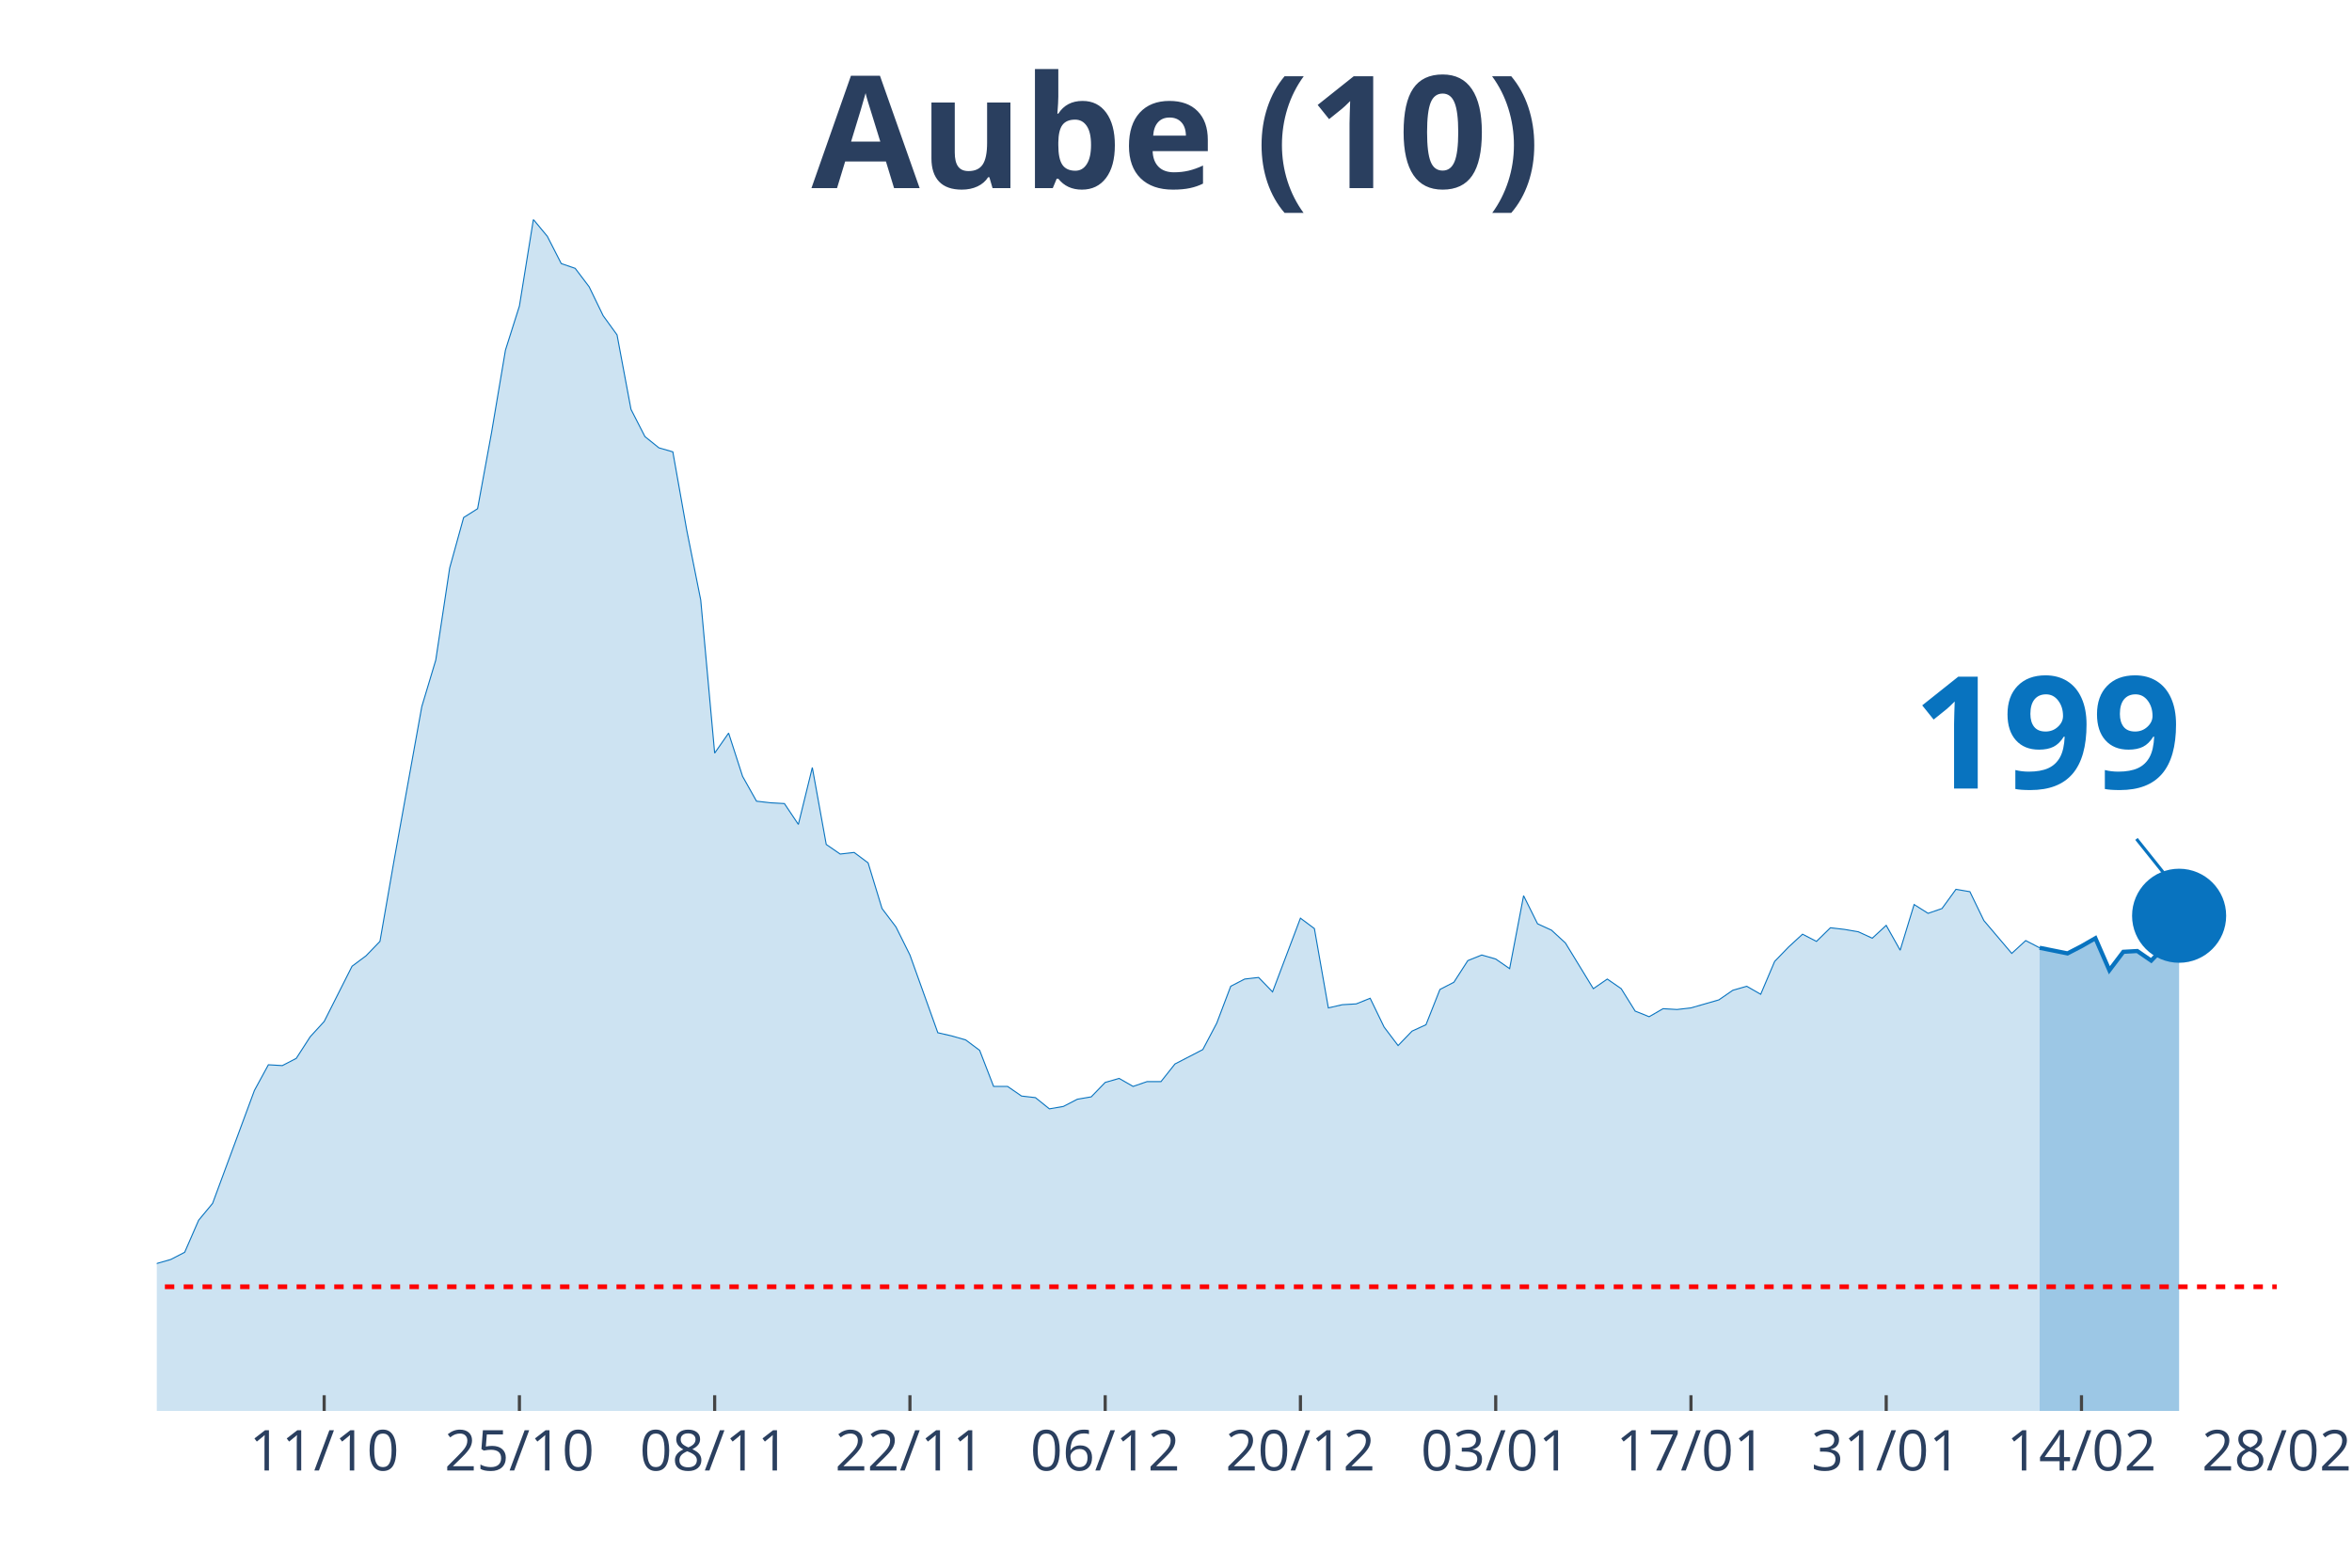
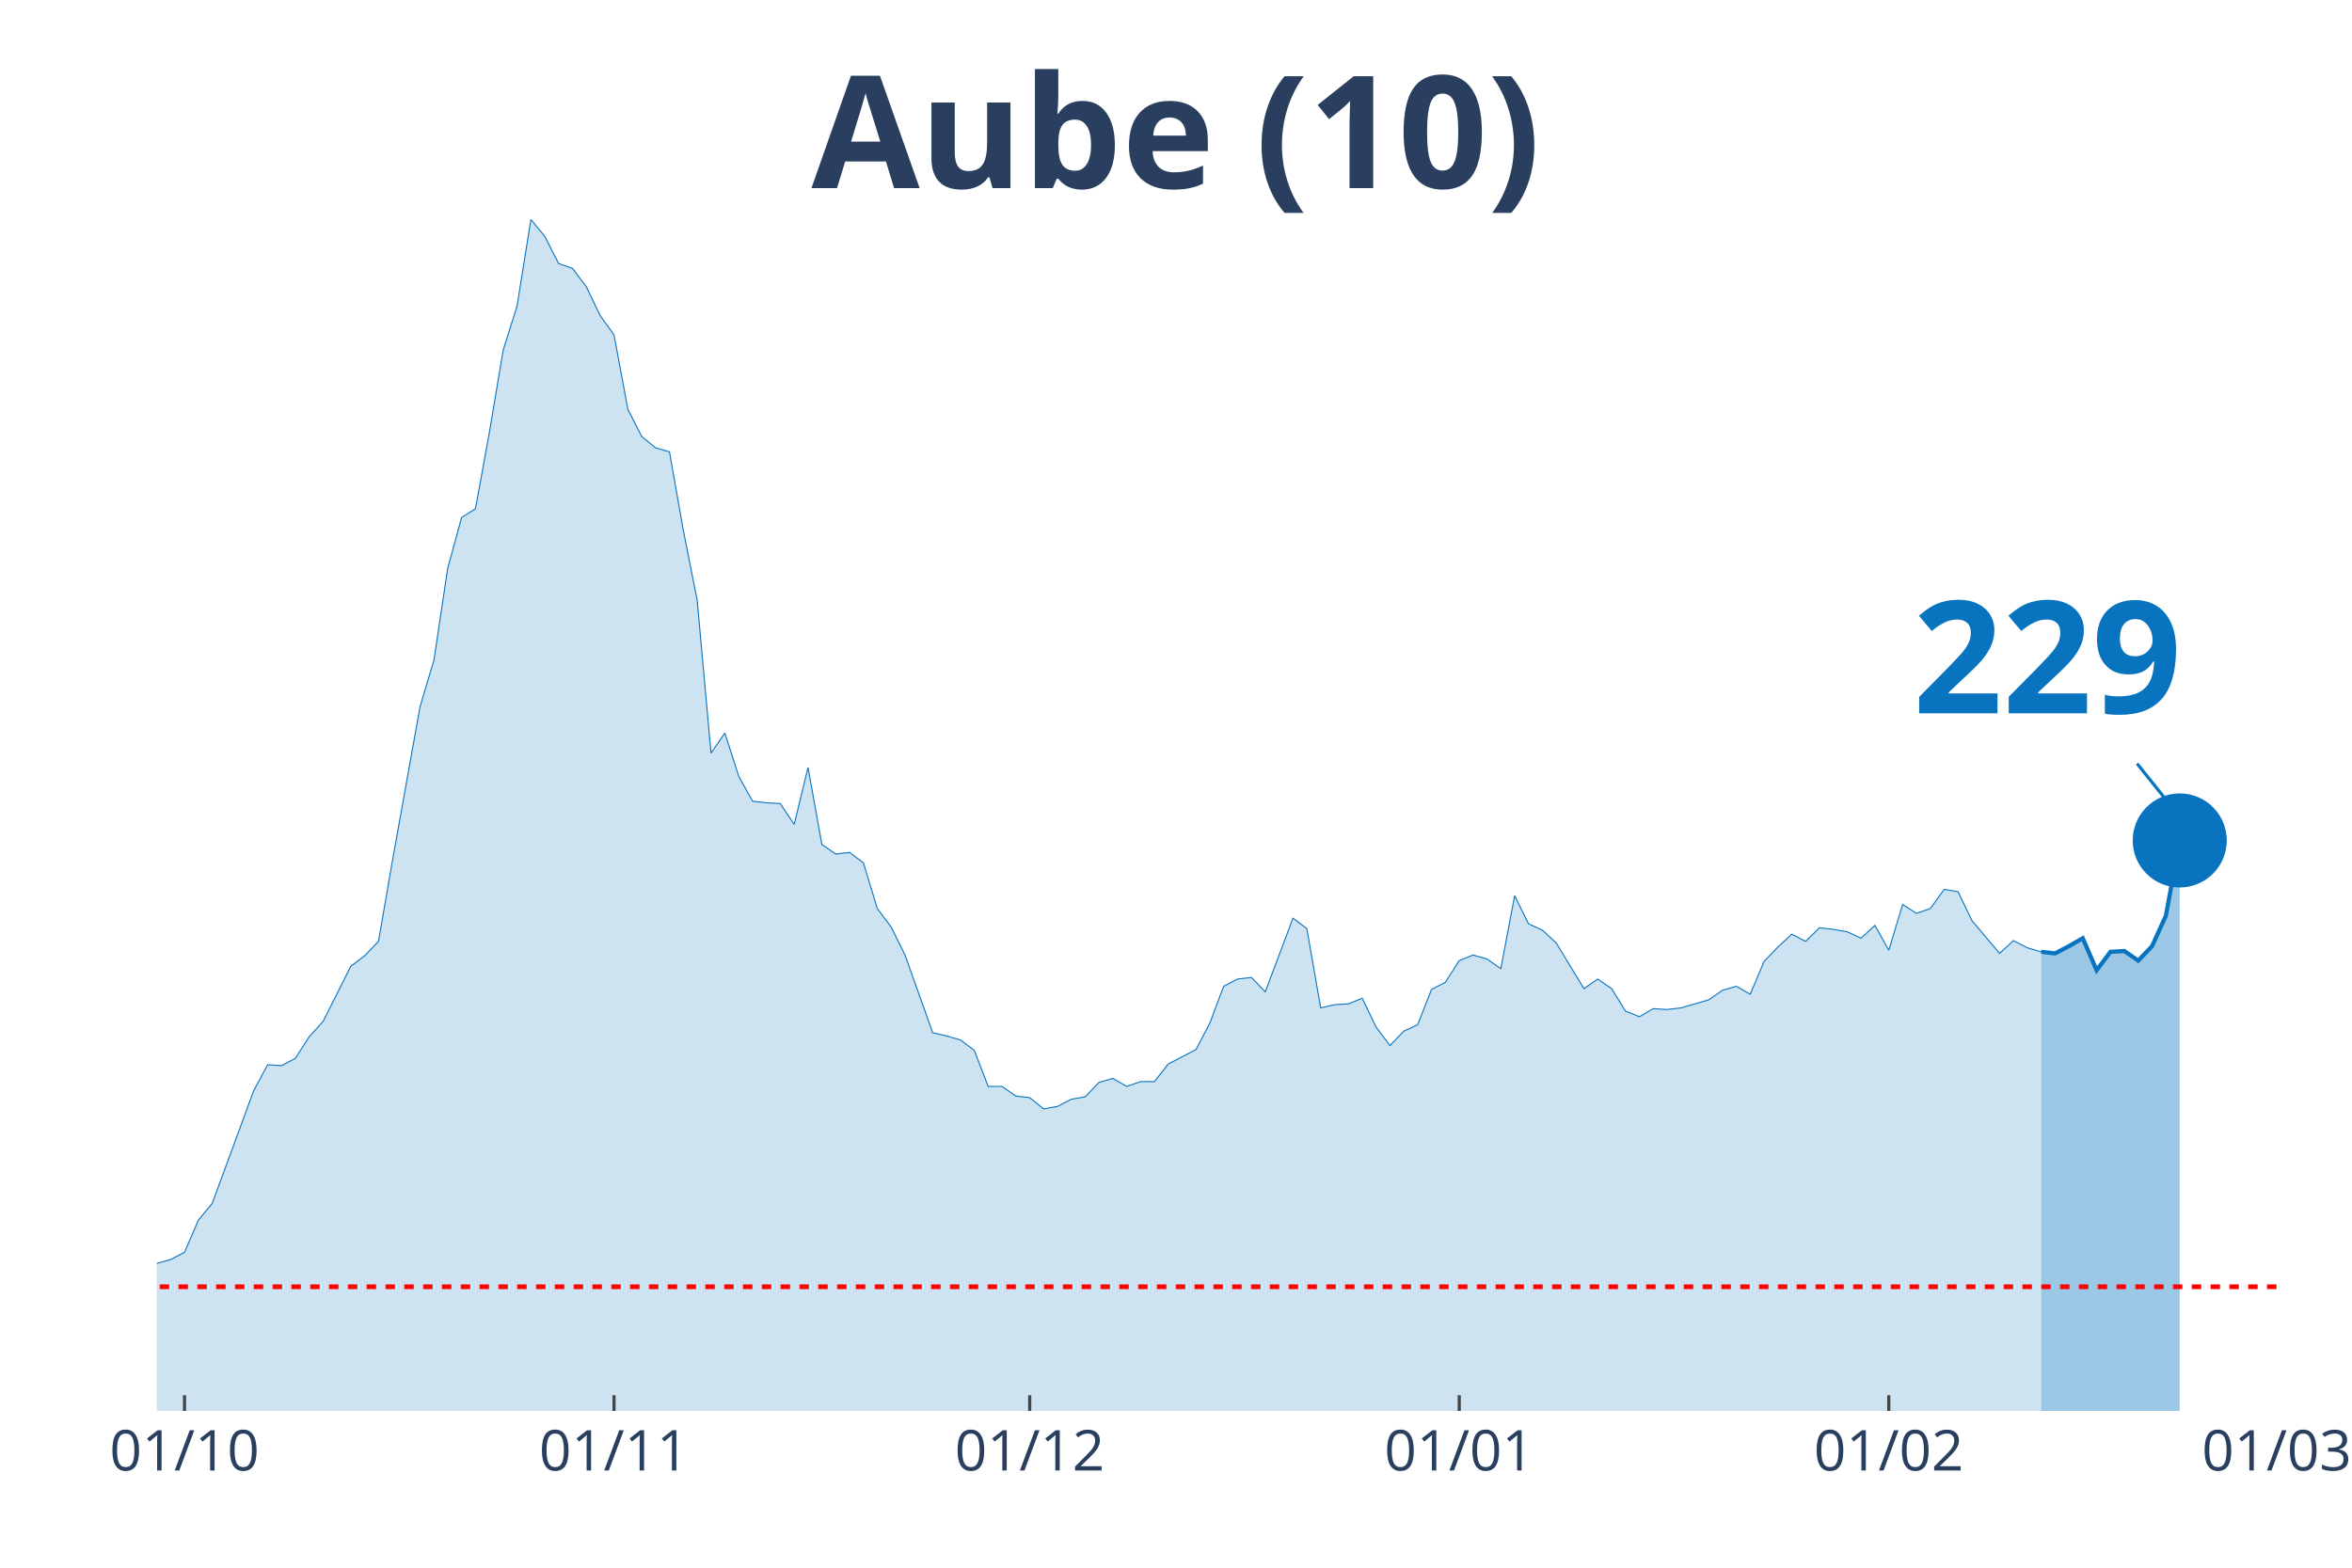
<svg xmlns="http://www.w3.org/2000/svg" class="main-svg" width="1125" height="750" style="" viewBox="0 0 750 500">
  <rect x="0" y="0" width="750" height="500" style="fill: rgb(0, 0, 0); fill-opacity: 0;" />
-   <defs id="defs-c2c57d">
+   <defs id="defs-cee7f0">
    <g class="clips">
-       <clipPath id="clipc2c57dxyplot" class="plotclip">
+       <clipPath id="clipcee7f0xyplot" class="plotclip">
        <rect width="676" height="380" />
      </clipPath>
-       <clipPath class="axesclip" id="clipc2c57dx">
+       <clipPath class="axesclip" id="clipcee7f0x">
        <rect x="50" y="0" width="676" height="500" />
      </clipPath>
-       <clipPath class="axesclip" id="clipc2c57dy">
+       <clipPath class="axesclip" id="clipcee7f0y">
        <rect x="0" y="70" width="750" height="380" />
      </clipPath>
-       <clipPath class="axesclip" id="clipc2c57dxy">
+       <clipPath class="axesclip" id="clipcee7f0xy">
        <rect x="50" y="70" width="676" height="380" />
      </clipPath>
    </g>
    <g class="gradients" />
  </defs>
  <g class="bglayer">
    <rect class="bg" x="50" y="70" width="676" height="380" style="fill: rgb(0, 0, 0); fill-opacity: 0; stroke-width: 0;" />
  </g>
  <g class="layer-below">
    <g class="imagelayer" />
    <g class="shapelayer" />
  </g>
  <g class="cartesianlayer">
    <g class="subplot xy">
      <g class="layer-subplot">
        <g class="shapelayer" />
        <g class="imagelayer" />
      </g>
      <g class="gridlayer">
        <g class="x">
-           <path class="xgrid crisp" transform="translate(103.37,0)" d="M0,70v380" style="stroke: rgb(255, 255, 255); stroke-opacity: 1; stroke-width: 1px;" />
-           <path class="xgrid crisp" transform="translate(165.63,0)" d="M0,70v380" style="stroke: rgb(255, 255, 255); stroke-opacity: 1; stroke-width: 1px;" />
-           <path class="xgrid crisp" transform="translate(227.89,0)" d="M0,70v380" style="stroke: rgb(255, 255, 255); stroke-opacity: 1; stroke-width: 1px;" />
-           <path class="xgrid crisp" transform="translate(290.16,0)" d="M0,70v380" style="stroke: rgb(255, 255, 255); stroke-opacity: 1; stroke-width: 1px;" />
-           <path class="xgrid crisp" transform="translate(352.42,0)" d="M0,70v380" style="stroke: rgb(255, 255, 255); stroke-opacity: 1; stroke-width: 1px;" />
-           <path class="xgrid crisp" transform="translate(414.68,0)" d="M0,70v380" style="stroke: rgb(255, 255, 255); stroke-opacity: 1; stroke-width: 1px;" />
-           <path class="xgrid crisp" transform="translate(476.95,0)" d="M0,70v380" style="stroke: rgb(255, 255, 255); stroke-opacity: 1; stroke-width: 1px;" />
-           <path class="xgrid crisp" transform="translate(539.21,0)" d="M0,70v380" style="stroke: rgb(255, 255, 255); stroke-opacity: 1; stroke-width: 1px;" />
-           <path class="xgrid crisp" transform="translate(601.47,0)" d="M0,70v380" style="stroke: rgb(255, 255, 255); stroke-opacity: 1; stroke-width: 1px;" />
-           <path class="xgrid crisp" transform="translate(663.74,0)" d="M0,70v380" style="stroke: rgb(255, 255, 255); stroke-opacity: 1; stroke-width: 1px;" />
+           <path class="xgrid crisp" transform="translate(58.84,0)" d="M0,70v380" style="stroke: rgb(255, 255, 255); stroke-opacity: 1; stroke-width: 1px;" />
+           <path class="xgrid crisp" transform="translate(195.8,0)" d="M0,70v380" style="stroke: rgb(255, 255, 255); stroke-opacity: 1; stroke-width: 1px;" />
+           <path class="xgrid crisp" transform="translate(328.35,0)" d="M0,70v380" style="stroke: rgb(255, 255, 255); stroke-opacity: 1; stroke-width: 1px;" />
+           <path class="xgrid crisp" transform="translate(465.32,0)" d="M0,70v380" style="stroke: rgb(255, 255, 255); stroke-opacity: 1; stroke-width: 1px;" />
+           <path class="xgrid crisp" transform="translate(602.29,0)" d="M0,70v380" style="stroke: rgb(255, 255, 255); stroke-opacity: 1; stroke-width: 1px;" />
        </g>
        <g class="y" />
      </g>
      <g class="zerolinelayer" />
      <path class="xlines-below" />
      <path class="ylines-below" />
      <g class="overlines-below" />
      <g class="xaxislayer-below" />
      <g class="yaxislayer-below" />
      <g class="overaxes-below" />
-       <g class="plot" transform="translate(50, 70)" clip-path="url('#clipc2c57dxyplot')">
+       <g class="plot" transform="translate(50, 70)" clip-path="url('#clipcee7f0xyplot')">
        <g class="scatterlayer mlayer">
-           <g class="trace scatter trace593bd8" style="stroke-miterlimit: 2;">
+           <g class="trace scatter traceeb6808" style="stroke-miterlimit: 2;">
            <g class="fills">
              <g>
-                 <path class="js-fill" d="M600.39,380L-604.84,380L-604.84,376.17L-587.05,375.4L-582.61,375.4L-440.29,379.49L-435.84,379.74L-262.39,376.42L-257.95,375.66L-249.05,373.36L-244.61,373.61L-222.37,373.61L-217.92,370.03L-209.03,370.03L-204.58,364.16L-191.24,358.53L-186.79,360.07L-177.89,359.05L-173.45,362.62L-151.21,360.83L-146.76,360.32L-124.53,357.51L-120.08,360.32L-111.18,362.11L-106.74,358.79L-97.84,351.89L-93.39,351.89L-80.05,345.76L-75.61,344.73L-66.71,348.57L-62.26,348.06L-57.82,343.97L-53.37,344.48L-48.92,343.71L-44.47,344.73L-40.03,343.2L-35.58,340.39L-31.13,340.9L-26.68,342.95L-22.24,343.97L-17.79,342.18L-13.34,340.65L-8.89,340.39L-4.45,340.13L0,332.98L4.45,331.7L8.89,329.4L13.34,319.18L17.79,313.81L31.13,277.78L35.58,269.6L40.03,269.86L44.47,267.56L48.92,260.66L53.37,255.8L62.26,238.17L66.71,234.85L71.16,230.25L75.61,204.69L84.5,155.37L88.95,140.55L93.39,111.16L97.84,95.06L102.29,92.25L106.74,67.98L111.18,41.65L115.63,27.6L120.08,0L124.53,5.37L128.97,14.06L133.42,15.59L137.87,21.47L142.32,30.67L146.76,36.8L151.21,60.56L155.66,69.25L160.11,72.83L164.55,74.11L169,99.15L173.45,121.39L177.89,170.2L182.34,163.81L186.79,177.61L191.24,185.53L195.68,186.04L200.13,186.29L204.58,192.94L209.03,174.79L213.47,199.33L217.92,202.39L222.37,201.88L226.82,205.21L231.26,219.77L235.71,225.65L240.16,234.59L249.05,259.38L253.5,260.4L257.95,261.68L262.39,265L266.84,276.5L271.29,276.5L275.74,279.57L280.18,280.08L284.63,283.66L289.08,282.89L293.53,280.59L297.97,279.83L302.42,275.23L306.87,273.95L311.32,276.5L315.76,274.97L320.21,274.97L324.66,269.35L333.55,264.75L338,256.31L342.45,244.56L346.89,242.26L351.34,241.75L355.79,246.35L364.68,222.84L369.13,226.16L373.58,251.46L378.03,250.44L382.47,250.18L386.92,248.39L391.37,257.59L395.82,263.47L400.26,258.87L404.71,256.83L409.16,245.58L413.61,243.28L418.05,236.38L422.5,234.59L426.95,235.87L431.39,238.94L435.84,215.68L440.29,224.63L444.74,226.67L449.18,230.76L458.08,245.33L462.53,242.26L466.97,245.33L471.42,252.48L475.87,254.27L480.32,251.71L484.76,251.97L489.21,251.46L498.11,248.9L502.55,245.84L507,244.56L511.45,247.11L515.89,236.64L520.34,232.04L524.79,227.95L529.24,230.25L533.68,225.9L538.13,226.42L542.58,227.18L547.03,229.23L551.47,225.14L555.92,233.06L560.37,218.49L564.82,221.3L569.26,219.77L573.71,213.64L578.16,214.4L582.61,223.6L591.5,234.08L595.95,229.99L600.39,232.29" style="fill: rgb(8, 115, 191); fill-opacity: 0.2; stroke-width: 0;" />
+                 <path class="js-fill" d="M600.89,380L-600.89,380L-600.89,376.17L-583.22,375.4L-578.8,375.4L-437.41,379.49L-432.99,379.74L-260.68,376.42L-256.26,375.66L-247.42,373.36L-243.01,373.61L-220.92,373.61L-216.5,370.03L-207.66,370.03L-203.24,364.16L-189.99,358.53L-185.57,360.07L-176.73,359.05L-172.31,362.62L-150.22,360.83L-145.8,360.32L-123.71,357.51L-119.29,360.32L-110.46,362.11L-106.04,358.79L-97.2,351.89L-92.78,351.89L-79.53,345.76L-75.11,344.73L-66.27,348.57L-61.86,348.06L-57.44,343.97L-53.02,344.48L-48.6,343.71L-44.18,344.73L-39.76,343.2L-35.35,340.39L-30.93,340.9L-26.51,342.95L-22.09,343.97L-17.67,342.18L-13.25,340.65L-8.84,340.39L-4.42,340.13L0,332.98L4.42,331.7L8.84,329.4L13.25,319.18L17.67,313.81L30.93,277.78L35.35,269.6L39.76,269.86L44.18,267.56L48.6,260.66L53.02,255.8L61.86,238.17L66.27,234.85L70.69,230.25L75.11,204.69L83.95,155.37L88.37,140.55L92.78,111.16L97.2,95.06L101.62,92.25L106.04,67.98L110.46,41.65L114.88,27.6L119.29,0L123.71,5.37L128.13,14.06L132.55,15.59L136.97,21.47L141.39,30.67L145.8,36.8L150.22,60.56L154.64,69.25L159.06,72.83L163.48,74.11L167.9,99.15L172.31,121.39L176.73,170.2L181.15,163.81L185.57,177.61L189.99,185.53L194.41,186.04L198.82,186.29L203.24,192.94L207.66,174.79L212.08,199.33L216.5,202.39L220.92,201.88L225.33,205.21L229.75,219.77L234.17,225.65L238.59,234.59L247.42,259.38L251.84,260.4L256.26,261.68L260.68,265L265.1,276.5L269.52,276.5L273.93,279.57L278.35,280.08L282.77,283.66L287.19,282.89L291.61,280.59L296.03,279.83L300.44,275.23L304.86,273.95L309.28,276.5L313.7,274.97L318.12,274.97L322.54,269.35L331.37,264.75L335.79,256.31L340.21,244.56L344.63,242.26L349.05,241.75L353.46,246.35L362.3,222.84L366.72,226.16L371.14,251.46L375.56,250.44L379.97,250.18L384.39,248.39L388.81,257.59L393.23,263.47L397.65,258.87L402.07,256.83L406.48,245.58L410.9,243.28L415.32,236.38L419.74,234.59L424.16,235.87L428.58,238.94L432.99,215.68L437.41,224.63L441.83,226.67L446.25,230.76L455.08,245.33L459.5,242.26L463.92,245.33L468.34,252.48L472.76,254.27L477.18,251.71L481.59,251.97L486.01,251.46L494.85,248.9L499.27,245.84L503.69,244.56L508.1,247.11L512.52,236.64L516.94,232.04L521.36,227.95L525.78,230.25L530.2,225.9L534.61,226.42L539.03,227.18L543.45,229.23L547.87,225.14L552.29,233.06L556.71,218.49L561.12,221.3L565.54,219.77L569.96,213.64L574.38,214.4L578.8,223.6L587.63,234.08L592.05,229.99L596.47,232.29L600.89,233.57" style="fill: rgb(8, 115, 191); fill-opacity: 0.2; stroke-width: 0;" />
              </g>
            </g>
            <g class="errorbars" />
            <g class="lines">
-               <path class="js-line" d="M-604.84,376.17L-587.05,375.4L-582.61,375.4L-440.29,379.49L-435.84,379.74L-262.39,376.42L-257.95,375.66L-249.05,373.36L-244.61,373.61L-222.37,373.61L-217.92,370.03L-209.03,370.03L-204.58,364.16L-191.24,358.53L-186.79,360.07L-177.89,359.05L-173.45,362.62L-151.21,360.83L-146.76,360.32L-124.53,357.51L-120.08,360.32L-111.18,362.11L-106.74,358.79L-97.84,351.89L-93.39,351.89L-80.05,345.76L-75.61,344.73L-66.71,348.57L-62.26,348.06L-57.82,343.97L-53.37,344.48L-48.92,343.71L-44.47,344.73L-40.03,343.2L-35.58,340.39L-31.13,340.9L-26.68,342.95L-22.24,343.97L-17.79,342.18L-13.34,340.65L-8.89,340.39L-4.45,340.13L0,332.98L4.45,331.7L8.89,329.4L13.34,319.18L17.79,313.81L31.13,277.78L35.58,269.6L40.03,269.86L44.47,267.56L48.92,260.66L53.37,255.8L62.26,238.17L66.71,234.85L71.16,230.25L75.61,204.69L84.5,155.37L88.95,140.55L93.39,111.16L97.84,95.06L102.29,92.25L106.74,67.98L111.18,41.65L115.63,27.6L120.08,0L124.53,5.37L128.97,14.06L133.42,15.59L137.87,21.47L142.32,30.67L146.76,36.8L151.21,60.56L155.66,69.25L160.11,72.83L164.55,74.11L169,99.15L173.45,121.39L177.89,170.2L182.34,163.81L186.79,177.61L191.24,185.53L195.68,186.04L200.13,186.29L204.58,192.94L209.03,174.79L213.47,199.33L217.92,202.39L222.37,201.88L226.82,205.21L231.26,219.77L235.71,225.65L240.16,234.59L249.05,259.38L253.5,260.4L257.95,261.68L262.39,265L266.84,276.5L271.29,276.5L275.74,279.57L280.18,280.08L284.63,283.66L289.08,282.89L293.53,280.59L297.97,279.83L302.42,275.23L306.87,273.95L311.32,276.5L315.76,274.97L320.21,274.97L324.66,269.35L333.55,264.75L338,256.31L342.45,244.56L346.89,242.26L351.34,241.75L355.79,246.35L364.68,222.84L369.13,226.16L373.58,251.46L378.03,250.44L382.47,250.18L386.92,248.39L391.37,257.59L395.82,263.47L400.26,258.87L404.71,256.83L409.16,245.58L413.61,243.28L418.05,236.38L422.5,234.59L426.95,235.87L431.39,238.94L435.84,215.68L440.29,224.63L444.74,226.67L449.18,230.76L458.08,245.33L462.53,242.26L466.97,245.33L471.42,252.48L475.87,254.27L480.32,251.71L484.76,251.97L489.21,251.46L498.11,248.9L502.55,245.84L507,244.56L511.45,247.11L515.89,236.64L520.34,232.04L524.79,227.95L529.24,230.25L533.68,225.9L538.13,226.42L542.58,227.18L547.03,229.23L551.47,225.14L555.92,233.06L560.37,218.49L564.82,221.3L569.26,219.77L573.71,213.64L578.16,214.4L582.61,223.6L591.5,234.08L595.95,229.99L600.39,232.29" style="vector-effect: non-scaling-stroke; fill: none; stroke: rgb(8, 115, 191); stroke-opacity: 1; stroke-width: 0.5px; opacity: 1;" />
+               <path class="js-line" d="M-600.89,376.17L-583.22,375.4L-578.8,375.4L-437.41,379.49L-432.99,379.74L-260.68,376.42L-256.26,375.66L-247.42,373.36L-243.01,373.61L-220.92,373.61L-216.5,370.03L-207.66,370.03L-203.24,364.16L-189.99,358.53L-185.57,360.07L-176.73,359.05L-172.31,362.62L-150.22,360.83L-145.8,360.32L-123.71,357.51L-119.29,360.32L-110.46,362.11L-106.04,358.79L-97.2,351.89L-92.78,351.89L-79.53,345.76L-75.11,344.73L-66.27,348.57L-61.86,348.06L-57.44,343.97L-53.02,344.48L-48.6,343.71L-44.18,344.73L-39.76,343.2L-35.35,340.39L-30.93,340.9L-26.51,342.95L-22.09,343.97L-17.67,342.18L-13.25,340.65L-8.84,340.39L-4.42,340.13L0,332.98L4.42,331.7L8.84,329.4L13.25,319.18L17.67,313.81L30.93,277.78L35.35,269.6L39.76,269.86L44.18,267.56L48.6,260.66L53.02,255.8L61.86,238.17L66.27,234.85L70.69,230.25L75.11,204.69L83.95,155.37L88.37,140.55L92.78,111.16L97.2,95.06L101.62,92.25L106.04,67.98L110.46,41.65L114.88,27.6L119.29,0L123.71,5.37L128.13,14.06L132.55,15.59L136.97,21.47L141.39,30.67L145.8,36.8L150.22,60.56L154.64,69.25L159.06,72.83L163.48,74.11L167.9,99.15L172.31,121.39L176.73,170.2L181.15,163.81L185.57,177.61L189.99,185.53L194.41,186.04L198.82,186.29L203.24,192.94L207.66,174.79L212.08,199.33L216.5,202.39L220.92,201.88L225.33,205.21L229.75,219.77L234.17,225.65L238.59,234.59L247.42,259.38L251.84,260.4L256.26,261.68L260.68,265L265.1,276.5L269.52,276.5L273.93,279.57L278.35,280.08L282.77,283.66L287.19,282.89L291.61,280.59L296.03,279.83L300.44,275.23L304.86,273.95L309.28,276.5L313.7,274.97L318.12,274.97L322.54,269.35L331.37,264.75L335.79,256.31L340.21,244.56L344.63,242.26L349.05,241.75L353.46,246.35L362.3,222.84L366.72,226.16L371.14,251.46L375.56,250.44L379.97,250.18L384.39,248.39L388.81,257.59L393.23,263.47L397.65,258.87L402.07,256.83L406.48,245.58L410.9,243.28L415.32,236.38L419.74,234.59L424.16,235.87L428.58,238.94L432.99,215.68L437.41,224.63L441.83,226.67L446.25,230.76L455.08,245.33L459.5,242.26L463.92,245.33L468.34,252.48L472.76,254.27L477.18,251.71L481.59,251.97L486.01,251.46L494.85,248.9L499.27,245.84L503.69,244.56L508.1,247.11L512.52,236.64L516.94,232.04L521.36,227.95L525.78,230.25L530.2,225.9L534.61,226.42L539.03,227.18L543.45,229.23L547.87,225.14L552.29,233.06L556.71,218.49L561.12,221.3L565.54,219.77L569.96,213.64L574.38,214.4L578.8,223.6L587.63,234.08L592.05,229.99L596.47,232.29L600.89,233.57" style="vector-effect: non-scaling-stroke; fill: none; stroke: rgb(8, 115, 191); stroke-opacity: 1; stroke-width: 0.5px; opacity: 1;" />
            </g>
            <g class="points" />
            <g class="text" />
          </g>
-           <g class="trace scatter traceaee256" style="stroke-miterlimit: 2;">
+           <g class="trace scatter trace3a7810" style="stroke-miterlimit: 2;">
            <g class="fills">
              <g>
-                 <path class="js-fill" d="M644.87,380L600.39,380L600.39,232.29L609.29,234.08L613.74,231.78L618.18,229.23L622.63,239.45L627.08,233.57L631.53,233.32L635.97,236.38L640.42,231.78L644.87,222.07" style="fill: rgb(8, 115, 191); fill-opacity: 0.4; stroke-width: 0;" />
+                 <path class="js-fill" d="M645.07,380L600.89,380L600.89,233.57L605.31,234.08L609.73,231.78L614.14,229.23L618.56,239.45L622.98,233.57L627.4,233.32L631.82,236.38L636.24,231.78L640.65,222.07L645.07,198.05" style="fill: rgb(8, 115, 191); fill-opacity: 0.4; stroke-width: 0;" />
              </g>
            </g>
            <g class="errorbars" />
            <g class="lines">
-               <path class="js-line" d="M600.39,232.29L609.29,234.08L613.74,231.78L618.18,229.23L622.63,239.45L627.08,233.57L631.53,233.32L635.97,236.38L640.42,231.78L644.87,222.07" style="vector-effect: non-scaling-stroke; fill: none; stroke: rgb(8, 115, 191); stroke-opacity: 1; stroke-width: 2px; opacity: 1;" />
+               <path class="js-line" d="M600.89,233.57L605.31,234.08L609.73,231.78L614.14,229.23L618.56,239.45L622.98,233.57L627.4,233.32L631.82,236.38L636.24,231.78L640.65,222.07L645.07,198.05" style="vector-effect: non-scaling-stroke; fill: none; stroke: rgb(8, 115, 191); stroke-opacity: 1; stroke-width: 2px; opacity: 1;" />
            </g>
            <g class="points" />
            <g class="text" />
          </g>
-           <g class="trace scatter traced2e8ed" style="stroke-miterlimit: 2; opacity: 1;">
+           <g class="trace scatter traceb51d2b" style="stroke-miterlimit: 2; opacity: 1;">
            <g class="fills" />
            <g class="errorbars" />
            <g class="lines" />
            <g class="points">
-               <path class="point" transform="translate(644.87,222.07)" d="M15,0A15,15 0 1,1 0,-15A15,15 0 0,1 15,0Z" style="opacity: 1; stroke-width: 0px; fill: rgb(8, 115, 191); fill-opacity: 1;" />
+               <path class="point" transform="translate(645.07,198.05)" d="M15,0A15,15 0 1,1 0,-15A15,15 0 0,1 15,0Z" style="opacity: 1; stroke-width: 0px; fill: rgb(8, 115, 191); fill-opacity: 1;" />
            </g>
            <g class="text" />
          </g>
        </g>
      </g>
      <g class="overplot" />
      <path class="xlines-above crisp" style="fill: none; stroke-width: 1px; stroke: rgb(0, 0, 0); stroke-opacity: 0;" d="" />
      <path class="ylines-above crisp" style="fill: none;" d="M0,0" />
      <g class="overlines-above" />
      <g class="xaxislayer-above">
-         <path class="xtick ticks crisp" d="M0,450v-5" transform="translate(103.37,0)" style="stroke: rgb(68, 68, 68); stroke-opacity: 1; stroke-width: 1px;" />
-         <path class="xtick ticks crisp" d="M0,450v-5" transform="translate(165.63,0)" style="stroke: rgb(68, 68, 68); stroke-opacity: 1; stroke-width: 1px;" />
-         <path class="xtick ticks crisp" d="M0,450v-5" transform="translate(227.89,0)" style="stroke: rgb(68, 68, 68); stroke-opacity: 1; stroke-width: 1px;" />
-         <path class="xtick ticks crisp" d="M0,450v-5" transform="translate(290.16,0)" style="stroke: rgb(68, 68, 68); stroke-opacity: 1; stroke-width: 1px;" />
-         <path class="xtick ticks crisp" d="M0,450v-5" transform="translate(352.42,0)" style="stroke: rgb(68, 68, 68); stroke-opacity: 1; stroke-width: 1px;" />
-         <path class="xtick ticks crisp" d="M0,450v-5" transform="translate(414.68,0)" style="stroke: rgb(68, 68, 68); stroke-opacity: 1; stroke-width: 1px;" />
-         <path class="xtick ticks crisp" d="M0,450v-5" transform="translate(476.95,0)" style="stroke: rgb(68, 68, 68); stroke-opacity: 1; stroke-width: 1px;" />
-         <path class="xtick ticks crisp" d="M0,450v-5" transform="translate(539.21,0)" style="stroke: rgb(68, 68, 68); stroke-opacity: 1; stroke-width: 1px;" />
-         <path class="xtick ticks crisp" d="M0,450v-5" transform="translate(601.47,0)" style="stroke: rgb(68, 68, 68); stroke-opacity: 1; stroke-width: 1px;" />
-         <path class="xtick ticks crisp" d="M0,450v-5" transform="translate(663.74,0)" style="stroke: rgb(68, 68, 68); stroke-opacity: 1; stroke-width: 1px;" />
+         <path class="xtick ticks crisp" d="M0,450v-5" transform="translate(58.84,0)" style="stroke: rgb(68, 68, 68); stroke-opacity: 1; stroke-width: 1px;" />
+         <path class="xtick ticks crisp" d="M0,450v-5" transform="translate(195.8,0)" style="stroke: rgb(68, 68, 68); stroke-opacity: 1; stroke-width: 1px;" />
+         <path class="xtick ticks crisp" d="M0,450v-5" transform="translate(328.35,0)" style="stroke: rgb(68, 68, 68); stroke-opacity: 1; stroke-width: 1px;" />
+         <path class="xtick ticks crisp" d="M0,450v-5" transform="translate(465.32,0)" style="stroke: rgb(68, 68, 68); stroke-opacity: 1; stroke-width: 1px;" />
+         <path class="xtick ticks crisp" d="M0,450v-5" transform="translate(602.29,0)" style="stroke: rgb(68, 68, 68); stroke-opacity: 1; stroke-width: 1px;" />
        <g class="xtick">
-           <text text-anchor="middle" x="0" y="469" transform="translate(103.37,0)" style="font-family: 'Open Sans', verdana, arial, sans-serif; font-size: 18px; fill: rgb(42, 63, 95); fill-opacity: 1; white-space: pre;">11/10</text>
+           <text text-anchor="middle" x="0" y="469" transform="translate(58.84,0)" style="font-family: 'Open Sans', verdana, arial, sans-serif; font-size: 18px; fill: rgb(42, 63, 95); fill-opacity: 1; white-space: pre;">01/10</text>
        </g>
        <g class="xtick">
-           <text text-anchor="middle" x="0" y="469" transform="translate(165.63,0)" style="font-family: 'Open Sans', verdana, arial, sans-serif; font-size: 18px; fill: rgb(42, 63, 95); fill-opacity: 1; white-space: pre;">25/10</text>
+           <text text-anchor="middle" x="0" y="469" transform="translate(195.8,0)" style="font-family: 'Open Sans', verdana, arial, sans-serif; font-size: 18px; fill: rgb(42, 63, 95); fill-opacity: 1; white-space: pre;">01/11</text>
        </g>
        <g class="xtick">
-           <text text-anchor="middle" x="0" y="469" transform="translate(227.89,0)" style="font-family: 'Open Sans', verdana, arial, sans-serif; font-size: 18px; fill: rgb(42, 63, 95); fill-opacity: 1; white-space: pre;">08/11</text>
+           <text text-anchor="middle" x="0" y="469" transform="translate(328.35,0)" style="font-family: 'Open Sans', verdana, arial, sans-serif; font-size: 18px; fill: rgb(42, 63, 95); fill-opacity: 1; white-space: pre;">01/12</text>
        </g>
        <g class="xtick">
-           <text text-anchor="middle" x="0" y="469" transform="translate(290.16,0)" style="font-family: 'Open Sans', verdana, arial, sans-serif; font-size: 18px; fill: rgb(42, 63, 95); fill-opacity: 1; white-space: pre;">22/11</text>
+           <text text-anchor="middle" x="0" y="469" transform="translate(465.32,0)" style="font-family: 'Open Sans', verdana, arial, sans-serif; font-size: 18px; fill: rgb(42, 63, 95); fill-opacity: 1; white-space: pre;">01/01</text>
        </g>
        <g class="xtick">
-           <text text-anchor="middle" x="0" y="469" transform="translate(352.42,0)" style="font-family: 'Open Sans', verdana, arial, sans-serif; font-size: 18px; fill: rgb(42, 63, 95); fill-opacity: 1; white-space: pre;">06/12</text>
+           <text text-anchor="middle" x="0" y="469" transform="translate(602.29,0)" style="font-family: 'Open Sans', verdana, arial, sans-serif; font-size: 18px; fill: rgb(42, 63, 95); fill-opacity: 1; white-space: pre;">01/02</text>
        </g>
        <g class="xtick">
-           <text text-anchor="middle" x="0" y="469" transform="translate(414.68,0)" style="font-family: 'Open Sans', verdana, arial, sans-serif; font-size: 18px; fill: rgb(42, 63, 95); fill-opacity: 1; white-space: pre;">20/12</text>
-         </g>
-         <g class="xtick">
-           <text text-anchor="middle" x="0" y="469" transform="translate(476.95,0)" style="font-family: 'Open Sans', verdana, arial, sans-serif; font-size: 18px; fill: rgb(42, 63, 95); fill-opacity: 1; white-space: pre;">03/01</text>
-         </g>
-         <g class="xtick">
-           <text text-anchor="middle" x="0" y="469" transform="translate(539.21,0)" style="font-family: 'Open Sans', verdana, arial, sans-serif; font-size: 18px; fill: rgb(42, 63, 95); fill-opacity: 1; white-space: pre;">17/01</text>
-         </g>
-         <g class="xtick">
-           <text text-anchor="middle" x="0" y="469" transform="translate(601.47,0)" style="font-family: 'Open Sans', verdana, arial, sans-serif; font-size: 18px; fill: rgb(42, 63, 95); fill-opacity: 1; white-space: pre;">31/01</text>
-         </g>
-         <g class="xtick">
-           <text text-anchor="middle" x="0" y="469" transform="translate(663.74,0)" style="font-family: 'Open Sans', verdana, arial, sans-serif; font-size: 18px; fill: rgb(42, 63, 95); fill-opacity: 1; white-space: pre;">14/02</text>
-         </g>
-         <g class="xtick">
-           <text text-anchor="middle" x="0" y="469" transform="translate(726,0)" style="font-family: 'Open Sans', verdana, arial, sans-serif; font-size: 18px; fill: rgb(42, 63, 95); fill-opacity: 1; white-space: pre;">28/02</text>
+           <text text-anchor="middle" x="0" y="469" transform="translate(726,0)" style="font-family: 'Open Sans', verdana, arial, sans-serif; font-size: 18px; fill: rgb(42, 63, 95); fill-opacity: 1; white-space: pre;">01/03</text>
        </g>
      </g>
      <g class="yaxislayer-above" />
      <g class="overaxes-above" />
    </g>
  </g>
  <g class="polarlayer" />
  <g class="ternarylayer" />
  <g class="geolayer" />
  <g class="funnelarealayer" />
  <g class="pielayer" />
  <g class="treemaplayer" />
  <g class="sunburstlayer" />
  <g class="glimages" />
-   <defs id="topdefs-c2c57d">
+   <defs id="topdefs-cee7f0">
    <g class="clips" />
  </defs>
  <g class="layer-above">
    <g class="imagelayer" />
    <g class="shapelayer">
-       <path data-index="0" fill-rule="evenodd" d="M-2449.42,410.4L801.61,410.4" clip-path="url('#clipc2c57dxy')" style="opacity: 1; stroke: rgb(255, 0, 0); stroke-opacity: 1; fill: rgb(0, 0, 0); fill-opacity: 0; stroke-dasharray: 3px, 3px; stroke-width: 1.5px;" />
+       <path data-index="0" fill-rule="evenodd" d="M-2433.08,410.4L796.69,410.4" clip-path="url('#clipcee7f0xy')" style="opacity: 1; stroke: rgb(255, 0, 0); stroke-opacity: 1; fill: rgb(0, 0, 0); fill-opacity: 0; stroke-dasharray: 3px, 3px; stroke-width: 1.5px;" />
    </g>
  </g>
  <g class="infolayer">
    <g class="g-gtitle">
      <text class="gtitle" x="375" y="25" text-anchor="middle" dy="0.7em" style="font-family: 'Open Sans', verdana, arial, sans-serif; font-size: 50px; fill: rgb(42, 63, 95); opacity: 1; font-weight: normal; white-space: pre;">
        <tspan style="font-weight:bold">Aube (10)</tspan>
      </text>
    </g>
    <g class="g-xtitle" />
    <g class="annotation" data-index="0" style="opacity: 1;">
-       <g class="annotation-text-g" transform="rotate(0,652.87,232.07)">
-         <g class="cursor-pointer" transform="translate(595, 196)">
+       <g class="annotation-text-g" transform="rotate(0,653.07,208.05)">
+         <g class="cursor-pointer" transform="translate(595, 172)">
          <rect class="bg" x="0.5" y="0.5" width="115" height="71" style="stroke-width: 1px; stroke: rgb(0, 0, 0); stroke-opacity: 0; fill: rgb(255, 255, 255); fill-opacity: 0.6;" />
          <text class="annotation-text" text-anchor="middle" x="57.812" y="55.5" style="font-family: 'Open Sans', verdana, arial, sans-serif; font-size: 50px; fill: rgb(8, 115, 191); fill-opacity: 1; white-space: pre;">
-             <tspan style="font-weight:bold">199 </tspan>
+             <tspan style="font-weight:bold">229 </tspan>
          </text>
        </g>
      </g>
      <g class="annotation-arrow-g" style="opacity: 1;">
-         <path d="M681.27,267.57L692.87,282.07" style="stroke-width: 1px; stroke: rgb(8, 115, 191); stroke-opacity: 1; stroke-dasharray: 0px, 0px, 18.569px, 18.569px;" />
+         <path d="M681.47,243.55L693.07,258.05" style="stroke-width: 1px; stroke: rgb(8, 115, 191); stroke-opacity: 1; stroke-dasharray: 0px, 0px, 18.569px, 18.569px;" />
      </g>
    </g>
  </g>
</svg>
